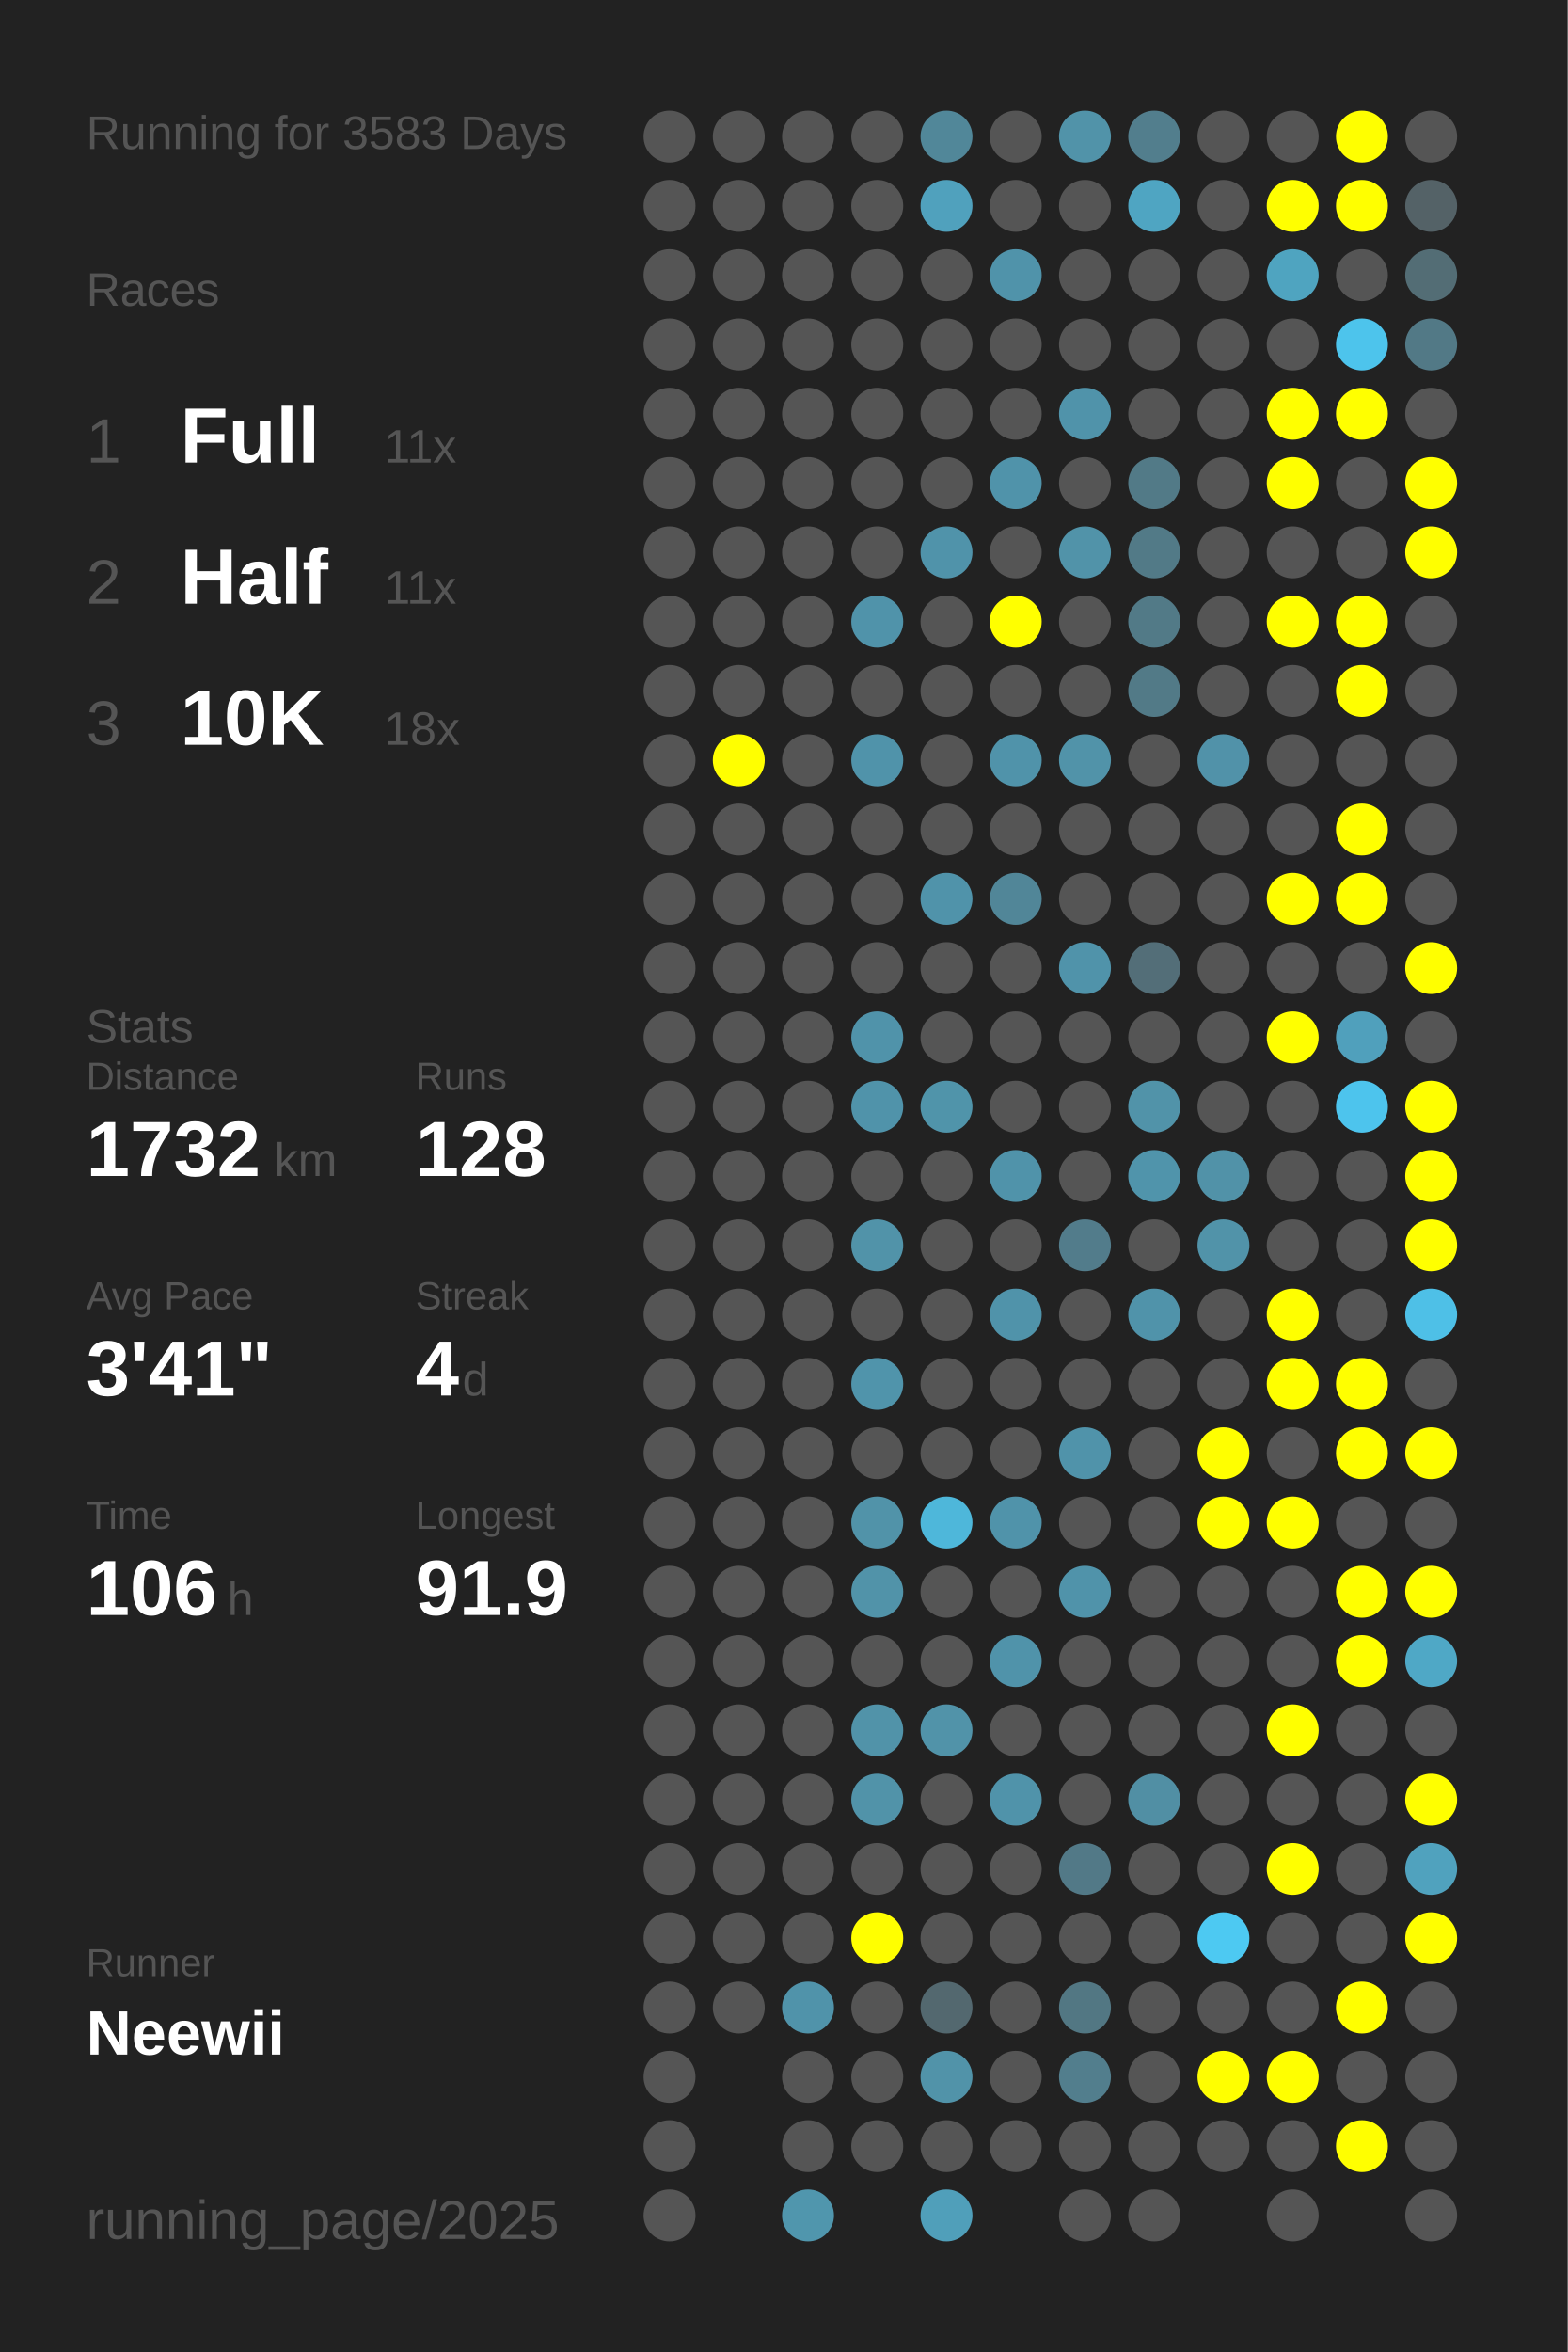
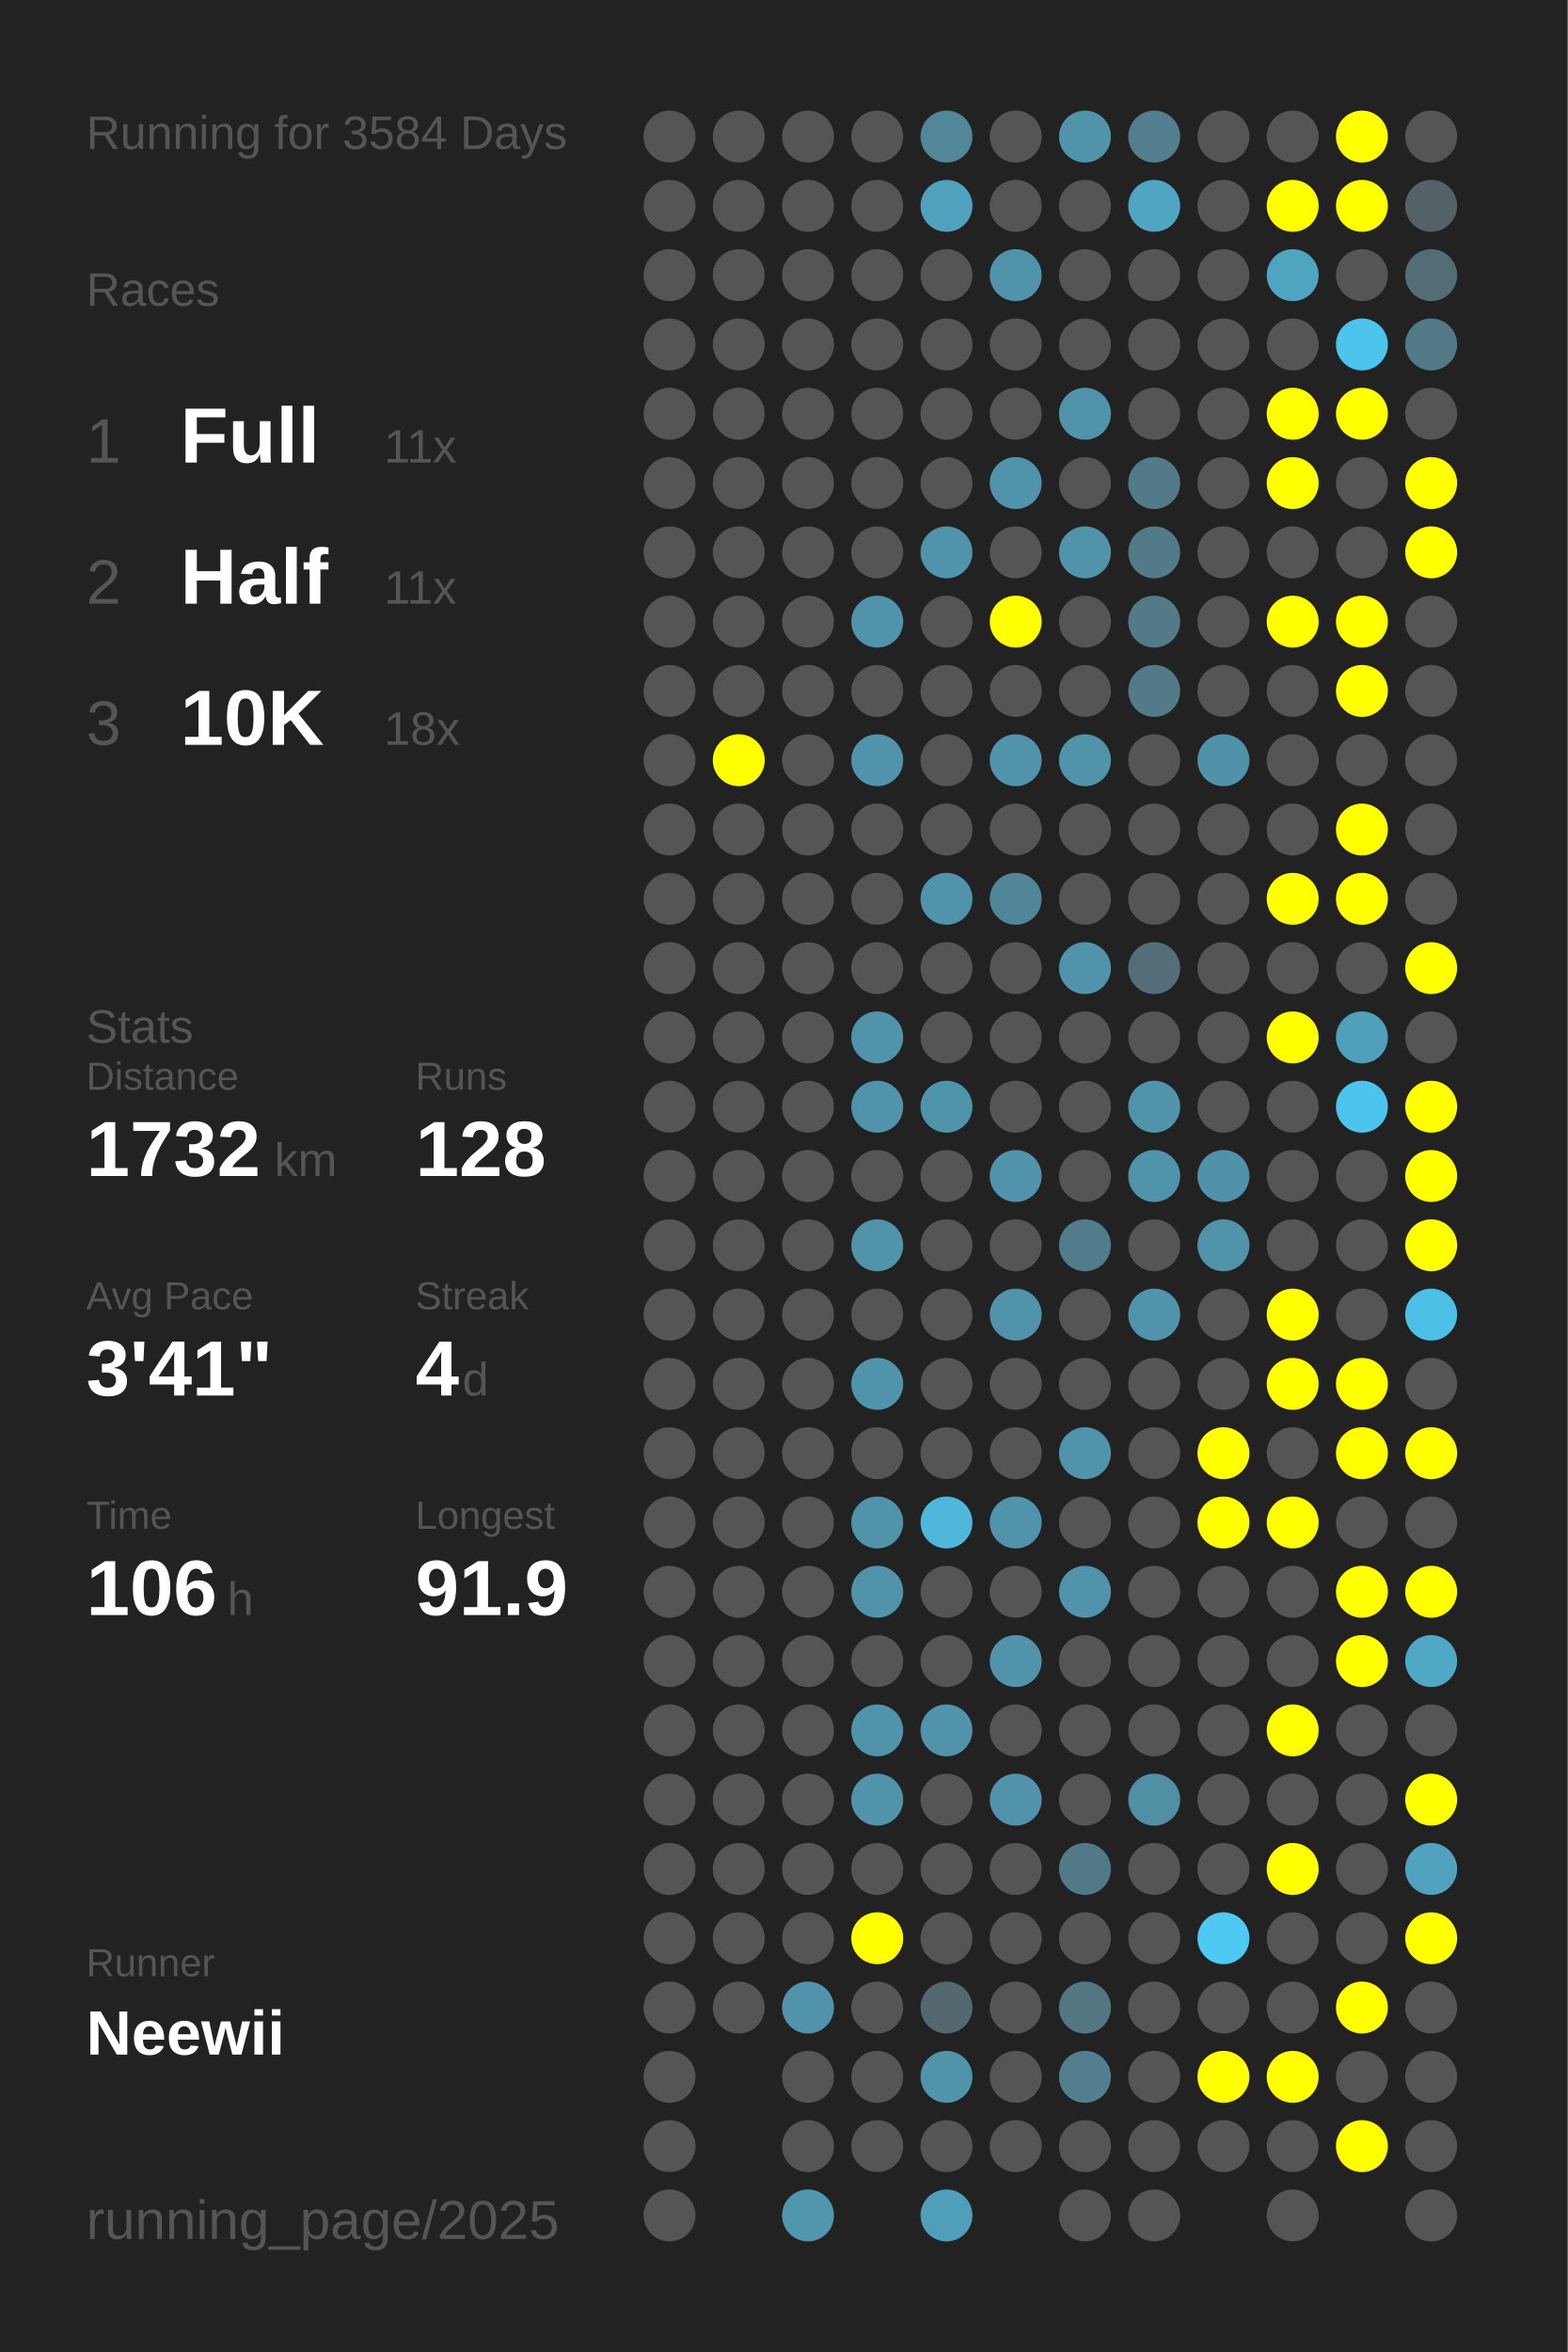
<svg xmlns="http://www.w3.org/2000/svg" baseProfile="full" height="300mm" version="1.1" viewBox="0,0,200,300" width="200mm">
  <defs />
  <rect fill="#222222" height="300" width="200" x="0" y="0" />
-   <text fill="#555555" style="font-size:6px; font-family:Arial;" x="11" y="19">Running for 3583 Days</text>
+   <text fill="#555555" style="font-size:6px; font-family:Arial;" x="11" y="19">Running for 3584 Days</text>
  <text fill="#555555" style="font-size:6px; font-family:Arial;" x="11" y="39">Races</text>
  <text fill="#555555" style="font-size:8px; font-family:Arial;" x="11" y="59">1</text>
  <text fill="#FFFFFF" style="font-size:10px; font-family:Arial; font-weight:bold;" x="23" y="59">Full</text>
  <text fill="#555555" style="font-size:6px; font-family:Arial;" x="49" y="59">11x</text>
  <text fill="#555555" style="font-size:8px; font-family:Arial;" x="11" y="77">2</text>
  <text fill="#FFFFFF" style="font-size:10px; font-family:Arial; font-weight:bold;" x="23" y="77">Half</text>
  <text fill="#555555" style="font-size:6px; font-family:Arial;" x="49" y="77">11x</text>
  <text fill="#555555" style="font-size:8px; font-family:Arial;" x="11" y="95">3</text>
  <text fill="#FFFFFF" style="font-size:10px; font-family:Arial; font-weight:bold;" x="23" y="95">10K</text>
  <text fill="#555555" style="font-size:6px; font-family:Arial;" x="49" y="95">18x</text>
  <text fill="#555555" style="font-size:6px; font-family:Arial;" x="11" y="133">Stats</text>
  <text fill="#555555" style="font-size:5px; font-family:Arial;" x="11" y="139">Distance</text>
  <text fill="#FFFFFF" style="font-size:10px; font-family:Arial; font-weight:bold;" x="11" y="150">1732</text>
  <text fill="#555555" style="font-size:6px; font-family:Arial;" x="35" y="150">km</text>
  <text fill="#555555" style="font-size:5px; font-family:Arial;" x="53" y="139">Runs</text>
  <text fill="#FFFFFF" style="font-size:10px; font-family:Arial; font-weight:bold;" x="53" y="150">128</text>
  <text fill="#555555" style="font-size:5px; font-family:Arial;" x="11" y="167">Avg Pace</text>
  <text fill="#FFFFFF" style="font-size:10px; font-family:Arial; font-weight:bold;" x="11" y="178">3'41"</text>
  <text fill="#555555" style="font-size:5px; font-family:Arial;" x="53" y="167">Streak</text>
  <text fill="#FFFFFF" style="font-size:10px; font-family:Arial; font-weight:bold;" x="53" y="178">4</text>
  <text fill="#555555" style="font-size:6px; font-family:Arial;" x="59" y="178">d</text>
  <text fill="#555555" style="font-size:5px; font-family:Arial;" x="11" y="195">Time</text>
  <text fill="#FFFFFF" style="font-size:10px; font-family:Arial; font-weight:bold;" x="11" y="206">106</text>
  <text fill="#555555" style="font-size:6px; font-family:Arial;" x="29" y="206">h</text>
  <text fill="#555555" style="font-size:5px; font-family:Arial;" x="53" y="195">Longest</text>
  <text fill="#FFFFFF" style="font-size:10px; font-family:Arial; font-weight:bold;" x="53" y="206">91.9</text>
  <text fill="#555555" style="font-size:5px; font-family:Arial;" x="11" y="252.065">Runner</text>
  <text fill="#FFFFFF" style="font-size:8px; font-family:Arial; font-weight:bold;" x="11" y="262.065">Neewii</text>
  <text fill="#555555" style="font-size:7px; font-family:Arial;" x="11" y="285.581">running_page/2025</text>
  <circle cx="85.417" cy="17.419" fill="#555555" r="3.312" />
  <circle cx="85.417" cy="26.258" fill="#555555" r="3.312" />
  <circle cx="85.417" cy="35.097" fill="#555555" r="3.312" />
  <circle cx="85.417" cy="43.935" fill="#555555" r="3.312" />
  <circle cx="85.417" cy="52.774" fill="#555555" r="3.312" />
  <circle cx="85.417" cy="61.613" fill="#555555" r="3.312" />
  <circle cx="85.417" cy="70.452" fill="#555555" r="3.312" />
  <circle cx="85.417" cy="79.29" fill="#555555" r="3.312" />
  <circle cx="85.417" cy="88.129" fill="#555555" r="3.312" />
  <circle cx="85.417" cy="96.968" fill="#555555" r="3.312" />
  <circle cx="85.417" cy="105.806" fill="#555555" r="3.312" />
  <circle cx="85.417" cy="114.645" fill="#555555" r="3.312" />
  <circle cx="85.417" cy="123.484" fill="#555555" r="3.312" />
  <circle cx="85.417" cy="132.323" fill="#555555" r="3.312" />
  <circle cx="85.417" cy="141.161" fill="#555555" r="3.312" />
  <circle cx="85.417" cy="150" fill="#555555" r="3.312" />
  <circle cx="85.417" cy="158.839" fill="#555555" r="3.312" />
  <circle cx="85.417" cy="167.677" fill="#555555" r="3.312" />
  <circle cx="85.417" cy="176.516" fill="#555555" r="3.312" />
  <circle cx="85.417" cy="185.355" fill="#555555" r="3.312" />
  <circle cx="85.417" cy="194.194" fill="#555555" r="3.312" />
  <circle cx="85.417" cy="203.032" fill="#555555" r="3.312" />
  <circle cx="85.417" cy="211.871" fill="#555555" r="3.312" />
  <circle cx="85.417" cy="220.71" fill="#555555" r="3.312" />
  <circle cx="85.417" cy="229.548" fill="#555555" r="3.312" />
  <circle cx="85.417" cy="238.387" fill="#555555" r="3.312" />
  <circle cx="85.417" cy="247.226" fill="#555555" r="3.312" />
  <circle cx="85.417" cy="256.065" fill="#555555" r="3.312" />
  <circle cx="85.417" cy="264.903" fill="#555555" r="3.312" />
  <circle cx="85.417" cy="273.742" fill="#555555" r="3.312" />
  <circle cx="85.417" cy="282.581" fill="#555555" r="3.312" />
  <circle cx="94.25" cy="17.419" fill="#555555" r="3.312" />
  <circle cx="94.25" cy="26.258" fill="#555555" r="3.312" />
  <circle cx="94.25" cy="35.097" fill="#555555" r="3.312" />
  <circle cx="94.25" cy="43.935" fill="#555555" r="3.312" />
  <circle cx="94.25" cy="52.774" fill="#555555" r="3.312" />
  <circle cx="94.25" cy="61.613" fill="#555555" r="3.312" />
  <circle cx="94.25" cy="70.452" fill="#555555" r="3.312" />
  <circle cx="94.25" cy="79.29" fill="#555555" r="3.312" />
  <circle cx="94.25" cy="88.129" fill="#555555" r="3.312" />
  <circle cx="94.25" cy="96.968" fill="#FFFF00" r="3.312" />
  <circle cx="94.25" cy="105.806" fill="#555555" r="3.312" />
  <circle cx="94.25" cy="114.645" fill="#555555" r="3.312" />
  <circle cx="94.25" cy="123.484" fill="#555555" r="3.312" />
  <circle cx="94.25" cy="132.323" fill="#555555" r="3.312" />
  <circle cx="94.25" cy="141.161" fill="#555555" r="3.312" />
  <circle cx="94.25" cy="150" fill="#555555" r="3.312" />
  <circle cx="94.25" cy="158.839" fill="#555555" r="3.312" />
  <circle cx="94.25" cy="167.677" fill="#555555" r="3.312" />
  <circle cx="94.25" cy="176.516" fill="#555555" r="3.312" />
  <circle cx="94.25" cy="185.355" fill="#555555" r="3.312" />
  <circle cx="94.25" cy="194.194" fill="#555555" r="3.312" />
  <circle cx="94.25" cy="203.032" fill="#555555" r="3.312" />
  <circle cx="94.25" cy="211.871" fill="#555555" r="3.312" />
  <circle cx="94.25" cy="220.71" fill="#555555" r="3.312" />
  <circle cx="94.25" cy="229.548" fill="#555555" r="3.312" />
  <circle cx="94.25" cy="238.387" fill="#555555" r="3.312" />
  <circle cx="94.25" cy="247.226" fill="#555555" r="3.312" />
  <circle cx="94.25" cy="256.065" fill="#555555" r="3.312" />
  <circle cx="103.083" cy="17.419" fill="#555555" r="3.312" />
  <circle cx="103.083" cy="26.258" fill="#555555" r="3.312" />
  <circle cx="103.083" cy="35.097" fill="#555555" r="3.312" />
  <circle cx="103.083" cy="43.935" fill="#555555" r="3.312" />
  <circle cx="103.083" cy="52.774" fill="#555555" r="3.312" />
  <circle cx="103.083" cy="61.613" fill="#555555" r="3.312" />
  <circle cx="103.083" cy="70.452" fill="#555555" r="3.312" />
  <circle cx="103.083" cy="79.29" fill="#555555" r="3.312" />
  <circle cx="103.083" cy="88.129" fill="#555555" r="3.312" />
  <circle cx="103.083" cy="96.968" fill="#555555" r="3.312" />
  <circle cx="103.083" cy="105.806" fill="#555555" r="3.312" />
  <circle cx="103.083" cy="114.645" fill="#555555" r="3.312" />
  <circle cx="103.083" cy="123.484" fill="#555555" r="3.312" />
  <circle cx="103.083" cy="132.323" fill="#555555" r="3.312" />
  <circle cx="103.083" cy="141.161" fill="#555555" r="3.312" />
  <circle cx="103.083" cy="150" fill="#555555" r="3.312" />
  <circle cx="103.083" cy="158.839" fill="#555555" r="3.312" />
  <circle cx="103.083" cy="167.677" fill="#555555" r="3.312" />
  <circle cx="103.083" cy="176.516" fill="#555555" r="3.312" />
  <circle cx="103.083" cy="185.355" fill="#555555" r="3.312" />
  <circle cx="103.083" cy="194.194" fill="#555555" r="3.312" />
  <circle cx="103.083" cy="203.032" fill="#555555" r="3.312" />
  <circle cx="103.083" cy="211.871" fill="#555555" r="3.312" />
  <circle cx="103.083" cy="220.71" fill="#555555" r="3.312" />
  <circle cx="103.083" cy="229.548" fill="#555555" r="3.312" />
  <circle cx="103.083" cy="238.387" fill="#555555" r="3.312" />
  <circle cx="103.083" cy="247.226" fill="#555555" r="3.312" />
  <circle cx="103.083" cy="256.065" fill="#5093aa" r="3.312" />
  <circle cx="103.083" cy="264.903" fill="#555555" r="3.312" />
  <circle cx="103.083" cy="273.742" fill="#555555" r="3.312" />
  <circle cx="103.083" cy="282.581" fill="#5096ad" r="3.312" />
  <circle cx="111.917" cy="17.419" fill="#555555" r="3.312" />
  <circle cx="111.917" cy="26.258" fill="#555555" r="3.312" />
  <circle cx="111.917" cy="35.097" fill="#555555" r="3.312" />
  <circle cx="111.917" cy="43.935" fill="#555555" r="3.312" />
  <circle cx="111.917" cy="52.774" fill="#555555" r="3.312" />
  <circle cx="111.917" cy="61.613" fill="#555555" r="3.312" />
  <circle cx="111.917" cy="70.452" fill="#555555" r="3.312" />
  <circle cx="111.917" cy="79.29" fill="#5093aa" r="3.312" />
  <circle cx="111.917" cy="88.129" fill="#555555" r="3.312" />
  <circle cx="111.917" cy="96.968" fill="#5093aa" r="3.312" />
  <circle cx="111.917" cy="105.806" fill="#555555" r="3.312" />
  <circle cx="111.917" cy="114.645" fill="#555555" r="3.312" />
  <circle cx="111.917" cy="123.484" fill="#555555" r="3.312" />
  <circle cx="111.917" cy="132.323" fill="#5093aa" r="3.312" />
  <circle cx="111.917" cy="141.161" fill="#5093aa" r="3.312" />
  <circle cx="111.917" cy="150" fill="#555555" r="3.312" />
  <circle cx="111.917" cy="158.839" fill="#5193a9" r="3.312" />
  <circle cx="111.917" cy="167.677" fill="#555555" r="3.312" />
  <circle cx="111.917" cy="176.516" fill="#5094ab" r="3.312" />
  <circle cx="111.917" cy="185.355" fill="#555555" r="3.312" />
  <circle cx="111.917" cy="194.194" fill="#5193a9" r="3.312" />
  <circle cx="111.917" cy="203.032" fill="#5193a9" r="3.312" />
  <circle cx="111.917" cy="211.871" fill="#555555" r="3.312" />
  <circle cx="111.917" cy="220.71" fill="#5193a9" r="3.312" />
  <circle cx="111.917" cy="229.548" fill="#5193a9" r="3.312" />
  <circle cx="111.917" cy="238.387" fill="#555555" r="3.312" />
  <circle cx="111.917" cy="247.226" fill="#FFFF00" r="3.312" />
  <circle cx="111.917" cy="256.065" fill="#555555" r="3.312" />
  <circle cx="111.917" cy="264.903" fill="#555555" r="3.312" />
  <circle cx="111.917" cy="273.742" fill="#555555" r="3.312" />
  <circle cx="120.75" cy="17.419" fill="#518799" r="3.312" />
  <circle cx="120.75" cy="26.258" fill="#50a1bd" r="3.312" />
  <circle cx="120.75" cy="35.097" fill="#555555" r="3.312" />
  <circle cx="120.75" cy="43.935" fill="#555555" r="3.312" />
  <circle cx="120.75" cy="52.774" fill="#555555" r="3.312" />
  <circle cx="120.75" cy="61.613" fill="#555555" r="3.312" />
  <circle cx="120.75" cy="70.452" fill="#5093aa" r="3.312" />
  <circle cx="120.75" cy="79.29" fill="#555555" r="3.312" />
  <circle cx="120.75" cy="88.129" fill="#555555" r="3.312" />
  <circle cx="120.75" cy="96.968" fill="#555555" r="3.312" />
  <circle cx="120.75" cy="105.806" fill="#555555" r="3.312" />
  <circle cx="120.75" cy="114.645" fill="#5093aa" r="3.312" />
  <circle cx="120.75" cy="123.484" fill="#555555" r="3.312" />
  <circle cx="120.75" cy="132.323" fill="#555555" r="3.312" />
  <circle cx="120.75" cy="141.161" fill="#5094aa" r="3.312" />
  <circle cx="120.75" cy="150" fill="#555555" r="3.312" />
  <circle cx="120.75" cy="158.839" fill="#555555" r="3.312" />
  <circle cx="120.75" cy="167.677" fill="#555555" r="3.312" />
  <circle cx="120.75" cy="176.516" fill="#555555" r="3.312" />
  <circle cx="120.75" cy="185.355" fill="#555555" r="3.312" />
  <circle cx="120.75" cy="194.194" fill="#4eb7da" r="3.312" />
  <circle cx="120.75" cy="203.032" fill="#555555" r="3.312" />
  <circle cx="120.75" cy="211.871" fill="#555555" r="3.312" />
  <circle cx="120.75" cy="220.71" fill="#5193a9" r="3.312" />
  <circle cx="120.75" cy="229.548" fill="#555555" r="3.312" />
  <circle cx="120.75" cy="238.387" fill="#555555" r="3.312" />
  <circle cx="120.75" cy="247.226" fill="#555555" r="3.312" />
  <circle cx="120.75" cy="256.065" fill="#53686f" r="3.312" />
  <circle cx="120.75" cy="264.903" fill="#5193a9" r="3.312" />
  <circle cx="120.75" cy="273.742" fill="#555555" r="3.312" />
  <circle cx="120.75" cy="282.581" fill="#509fba" r="3.312" />
  <circle cx="129.583" cy="17.419" fill="#555555" r="3.312" />
  <circle cx="129.583" cy="26.258" fill="#555555" r="3.312" />
  <circle cx="129.583" cy="35.097" fill="#5093aa" r="3.312" />
  <circle cx="129.583" cy="43.935" fill="#555555" r="3.312" />
  <circle cx="129.583" cy="52.774" fill="#555555" r="3.312" />
  <circle cx="129.583" cy="61.613" fill="#5093aa" r="3.312" />
  <circle cx="129.583" cy="70.452" fill="#555555" r="3.312" />
  <circle cx="129.583" cy="79.29" fill="#FFFF00" r="3.312" />
  <circle cx="129.583" cy="88.129" fill="#555555" r="3.312" />
  <circle cx="129.583" cy="96.968" fill="#5093aa" r="3.312" />
  <circle cx="129.583" cy="105.806" fill="#555555" r="3.312" />
  <circle cx="129.583" cy="114.645" fill="#518698" r="3.312" />
  <circle cx="129.583" cy="123.484" fill="#555555" r="3.312" />
  <circle cx="129.583" cy="132.323" fill="#555555" r="3.312" />
  <circle cx="129.583" cy="141.161" fill="#555555" r="3.312" />
  <circle cx="129.583" cy="150" fill="#5093aa" r="3.312" />
  <circle cx="129.583" cy="158.839" fill="#555555" r="3.312" />
  <circle cx="129.583" cy="167.677" fill="#5093aa" r="3.312" />
  <circle cx="129.583" cy="176.516" fill="#555555" r="3.312" />
  <circle cx="129.583" cy="185.355" fill="#555555" r="3.312" />
  <circle cx="129.583" cy="194.194" fill="#5093aa" r="3.312" />
  <circle cx="129.583" cy="203.032" fill="#555555" r="3.312" />
  <circle cx="129.583" cy="211.871" fill="#5093aa" r="3.312" />
  <circle cx="129.583" cy="220.71" fill="#555555" r="3.312" />
  <circle cx="129.583" cy="229.548" fill="#5093aa" r="3.312" />
  <circle cx="129.583" cy="238.387" fill="#555555" r="3.312" />
  <circle cx="129.583" cy="247.226" fill="#555555" r="3.312" />
  <circle cx="129.583" cy="256.065" fill="#555555" r="3.312" />
  <circle cx="129.583" cy="264.903" fill="#555555" r="3.312" />
  <circle cx="129.583" cy="273.742" fill="#555555" r="3.312" />
  <circle cx="138.417" cy="17.419" fill="#5193a9" r="3.312" />
  <circle cx="138.417" cy="26.258" fill="#555555" r="3.312" />
  <circle cx="138.417" cy="35.097" fill="#555555" r="3.312" />
  <circle cx="138.417" cy="43.935" fill="#555555" r="3.312" />
  <circle cx="138.417" cy="52.774" fill="#5093aa" r="3.312" />
  <circle cx="138.417" cy="61.613" fill="#555555" r="3.312" />
  <circle cx="138.417" cy="70.452" fill="#5193a9" r="3.312" />
  <circle cx="138.417" cy="79.29" fill="#555555" r="3.312" />
  <circle cx="138.417" cy="88.129" fill="#555555" r="3.312" />
  <circle cx="138.417" cy="96.968" fill="#5193a9" r="3.312" />
  <circle cx="138.417" cy="105.806" fill="#555555" r="3.312" />
  <circle cx="138.417" cy="114.645" fill="#555555" r="3.312" />
  <circle cx="138.417" cy="123.484" fill="#5093aa" r="3.312" />
  <circle cx="138.417" cy="132.323" fill="#555555" r="3.312" />
  <circle cx="138.417" cy="141.161" fill="#555555" r="3.312" />
  <circle cx="138.417" cy="150" fill="#555555" r="3.312" />
  <circle cx="138.417" cy="158.839" fill="#527c8b" r="3.312" />
  <circle cx="138.417" cy="167.677" fill="#555555" r="3.312" />
  <circle cx="138.417" cy="176.516" fill="#555555" r="3.312" />
  <circle cx="138.417" cy="185.355" fill="#5093aa" r="3.312" />
  <circle cx="138.417" cy="194.194" fill="#555555" r="3.312" />
  <circle cx="138.417" cy="203.032" fill="#5093aa" r="3.312" />
  <circle cx="138.417" cy="211.871" fill="#555555" r="3.312" />
  <circle cx="138.417" cy="220.71" fill="#555555" r="3.312" />
  <circle cx="138.417" cy="229.548" fill="#555555" r="3.312" />
  <circle cx="138.417" cy="238.387" fill="#527987" r="3.312" />
  <circle cx="138.417" cy="247.226" fill="#555555" r="3.312" />
  <circle cx="138.417" cy="256.065" fill="#527783" r="3.312" />
  <circle cx="138.417" cy="264.903" fill="#527e8d" r="3.312" />
  <circle cx="138.417" cy="273.742" fill="#555555" r="3.312" />
  <circle cx="138.417" cy="282.581" fill="#555555" r="3.312" />
  <circle cx="147.25" cy="17.419" fill="#527e8d" r="3.312" />
  <circle cx="147.25" cy="26.258" fill="#4fa5c2" r="3.312" />
  <circle cx="147.25" cy="35.097" fill="#555555" r="3.312" />
  <circle cx="147.25" cy="43.935" fill="#555555" r="3.312" />
  <circle cx="147.25" cy="52.774" fill="#555555" r="3.312" />
  <circle cx="147.25" cy="61.613" fill="#527a87" r="3.312" />
  <circle cx="147.25" cy="70.452" fill="#527a87" r="3.312" />
  <circle cx="147.25" cy="79.29" fill="#527a87" r="3.312" />
  <circle cx="147.25" cy="88.129" fill="#527a87" r="3.312" />
  <circle cx="147.25" cy="96.968" fill="#555555" r="3.312" />
  <circle cx="147.25" cy="105.806" fill="#555555" r="3.312" />
  <circle cx="147.25" cy="114.645" fill="#555555" r="3.312" />
  <circle cx="147.25" cy="123.484" fill="#536e78" r="3.312" />
  <circle cx="147.25" cy="132.323" fill="#555555" r="3.312" />
  <circle cx="147.25" cy="141.161" fill="#5193a9" r="3.312" />
  <circle cx="147.25" cy="150" fill="#5094ab" r="3.312" />
  <circle cx="147.25" cy="158.839" fill="#555555" r="3.312" />
  <circle cx="147.25" cy="167.677" fill="#5093aa" r="3.312" />
  <circle cx="147.25" cy="176.516" fill="#555555" r="3.312" />
  <circle cx="147.25" cy="185.355" fill="#555555" r="3.312" />
  <circle cx="147.25" cy="194.194" fill="#555555" r="3.312" />
  <circle cx="147.25" cy="203.032" fill="#555555" r="3.312" />
  <circle cx="147.25" cy="211.871" fill="#555555" r="3.312" />
  <circle cx="147.25" cy="220.71" fill="#555555" r="3.312" />
  <circle cx="147.25" cy="229.548" fill="#518fa4" r="3.312" />
  <circle cx="147.25" cy="238.387" fill="#555555" r="3.312" />
  <circle cx="147.25" cy="247.226" fill="#555555" r="3.312" />
  <circle cx="147.25" cy="256.065" fill="#555555" r="3.312" />
  <circle cx="147.25" cy="264.903" fill="#555555" r="3.312" />
  <circle cx="147.25" cy="273.742" fill="#555555" r="3.312" />
  <circle cx="147.25" cy="282.581" fill="#555555" r="3.312" />
  <circle cx="156.083" cy="17.419" fill="#555555" r="3.312" />
  <circle cx="156.083" cy="26.258" fill="#555555" r="3.312" />
  <circle cx="156.083" cy="35.097" fill="#555555" r="3.312" />
  <circle cx="156.083" cy="43.935" fill="#555555" r="3.312" />
  <circle cx="156.083" cy="52.774" fill="#555555" r="3.312" />
  <circle cx="156.083" cy="61.613" fill="#555555" r="3.312" />
  <circle cx="156.083" cy="70.452" fill="#555555" r="3.312" />
  <circle cx="156.083" cy="79.29" fill="#555555" r="3.312" />
  <circle cx="156.083" cy="88.129" fill="#555555" r="3.312" />
  <circle cx="156.083" cy="96.968" fill="#5192a9" r="3.312" />
  <circle cx="156.083" cy="105.806" fill="#555555" r="3.312" />
  <circle cx="156.083" cy="114.645" fill="#555555" r="3.312" />
  <circle cx="156.083" cy="123.484" fill="#555555" r="3.312" />
  <circle cx="156.083" cy="132.323" fill="#555555" r="3.312" />
  <circle cx="156.083" cy="141.161" fill="#555555" r="3.312" />
  <circle cx="156.083" cy="150" fill="#5192a8" r="3.312" />
  <circle cx="156.083" cy="158.839" fill="#5193a9" r="3.312" />
  <circle cx="156.083" cy="167.677" fill="#555555" r="3.312" />
  <circle cx="156.083" cy="176.516" fill="#555555" r="3.312" />
  <circle cx="156.083" cy="185.355" fill="#FFFF00" r="3.312" />
  <circle cx="156.083" cy="194.194" fill="#FFFF00" r="3.312" />
  <circle cx="156.083" cy="203.032" fill="#555555" r="3.312" />
  <circle cx="156.083" cy="211.871" fill="#555555" r="3.312" />
  <circle cx="156.083" cy="220.71" fill="#555555" r="3.312" />
  <circle cx="156.083" cy="229.548" fill="#555555" r="3.312" />
  <circle cx="156.083" cy="238.387" fill="#555555" r="3.312" />
  <circle cx="156.083" cy="247.226" fill="#4dc9f2" r="3.312" />
  <circle cx="156.083" cy="256.065" fill="#555555" r="3.312" />
  <circle cx="156.083" cy="264.903" fill="#FFFF00" r="3.312" />
  <circle cx="156.083" cy="273.742" fill="#555555" r="3.312" />
  <circle cx="164.917" cy="17.419" fill="#555555" r="3.312" />
  <circle cx="164.917" cy="26.258" fill="#FFFF00" r="3.312" />
  <circle cx="164.917" cy="35.097" fill="#4fa4c0" r="3.312" />
  <circle cx="164.917" cy="43.935" fill="#555555" r="3.312" />
  <circle cx="164.917" cy="52.774" fill="#FFFF00" r="3.312" />
  <circle cx="164.917" cy="61.613" fill="#FFFF00" r="3.312" />
  <circle cx="164.917" cy="70.452" fill="#555555" r="3.312" />
  <circle cx="164.917" cy="79.29" fill="#FFFF00" r="3.312" />
  <circle cx="164.917" cy="88.129" fill="#555555" r="3.312" />
  <circle cx="164.917" cy="96.968" fill="#555555" r="3.312" />
  <circle cx="164.917" cy="105.806" fill="#555555" r="3.312" />
  <circle cx="164.917" cy="114.645" fill="#FFFF00" r="3.312" />
  <circle cx="164.917" cy="123.484" fill="#555555" r="3.312" />
  <circle cx="164.917" cy="132.323" fill="#FFFF00" r="3.312" />
  <circle cx="164.917" cy="141.161" fill="#555555" r="3.312" />
  <circle cx="164.917" cy="150" fill="#555555" r="3.312" />
  <circle cx="164.917" cy="158.839" fill="#555555" r="3.312" />
  <circle cx="164.917" cy="167.677" fill="#FFFF00" r="3.312" />
  <circle cx="164.917" cy="176.516" fill="#FFFF00" r="3.312" />
  <circle cx="164.917" cy="185.355" fill="#555555" r="3.312" />
  <circle cx="164.917" cy="194.194" fill="#FFFF00" r="3.312" />
  <circle cx="164.917" cy="203.032" fill="#555555" r="3.312" />
  <circle cx="164.917" cy="211.871" fill="#555555" r="3.312" />
  <circle cx="164.917" cy="220.71" fill="#FFFF00" r="3.312" />
  <circle cx="164.917" cy="229.548" fill="#555555" r="3.312" />
  <circle cx="164.917" cy="238.387" fill="#FFFF00" r="3.312" />
  <circle cx="164.917" cy="247.226" fill="#555555" r="3.312" />
  <circle cx="164.917" cy="256.065" fill="#555555" r="3.312" />
  <circle cx="164.917" cy="264.903" fill="#FFFF00" r="3.312" />
  <circle cx="164.917" cy="273.742" fill="#555555" r="3.312" />
  <circle cx="164.917" cy="282.581" fill="#555555" r="3.312" />
  <circle cx="173.75" cy="17.419" fill="#FFFF00" r="3.312" />
  <circle cx="173.75" cy="26.258" fill="#FFFF00" r="3.312" />
  <circle cx="173.75" cy="35.097" fill="#555555" r="3.312" />
  <circle cx="173.75" cy="43.935" fill="#4dc4ec" r="3.312" />
  <circle cx="173.75" cy="52.774" fill="#FFFF00" r="3.312" />
  <circle cx="173.75" cy="61.613" fill="#555555" r="3.312" />
  <circle cx="173.75" cy="70.452" fill="#555555" r="3.312" />
  <circle cx="173.75" cy="79.29" fill="#FFFF00" r="3.312" />
  <circle cx="173.75" cy="88.129" fill="#FFFF00" r="3.312" />
  <circle cx="173.75" cy="96.968" fill="#555555" r="3.312" />
  <circle cx="173.75" cy="105.806" fill="#FFFF00" r="3.312" />
  <circle cx="173.75" cy="114.645" fill="#FFFF00" r="3.312" />
  <circle cx="173.75" cy="123.484" fill="#555555" r="3.312" />
  <circle cx="173.75" cy="132.323" fill="#50a0bc" r="3.312" />
  <circle cx="173.75" cy="141.161" fill="#4dc4ed" r="3.312" />
  <circle cx="173.75" cy="150" fill="#555555" r="3.312" />
  <circle cx="173.75" cy="158.839" fill="#555555" r="3.312" />
  <circle cx="173.75" cy="167.677" fill="#555555" r="3.312" />
  <circle cx="173.75" cy="176.516" fill="#FFFF00" r="3.312" />
  <circle cx="173.75" cy="185.355" fill="#FFFF00" r="3.312" />
  <circle cx="173.75" cy="194.194" fill="#555555" r="3.312" />
  <circle cx="173.75" cy="203.032" fill="#FFFF00" r="3.312" />
  <circle cx="173.75" cy="211.871" fill="#FFFF00" r="3.312" />
  <circle cx="173.75" cy="220.71" fill="#555555" r="3.312" />
  <circle cx="173.75" cy="229.548" fill="#555555" r="3.312" />
  <circle cx="173.75" cy="238.387" fill="#555555" r="3.312" />
  <circle cx="173.75" cy="247.226" fill="#555555" r="3.312" />
  <circle cx="173.75" cy="256.065" fill="#FFFF00" r="3.312" />
  <circle cx="173.75" cy="264.903" fill="#555555" r="3.312" />
  <circle cx="173.75" cy="273.742" fill="#FFFF00" r="3.312" />
  <circle cx="182.583" cy="17.419" fill="#555555" r="3.312" />
  <circle cx="182.583" cy="26.258" fill="#546267" r="3.312" />
  <circle cx="182.583" cy="35.097" fill="#536d75" r="3.312" />
  <circle cx="182.583" cy="43.935" fill="#527986" r="3.312" />
  <circle cx="182.583" cy="52.774" fill="#555555" r="3.312" />
  <circle cx="182.583" cy="61.613" fill="#FFFF00" r="3.312" />
  <circle cx="182.583" cy="70.452" fill="#FFFF00" r="3.312" />
  <circle cx="182.583" cy="79.29" fill="#555555" r="3.312" />
  <circle cx="182.583" cy="88.129" fill="#555555" r="3.312" />
  <circle cx="182.583" cy="96.968" fill="#555555" r="3.312" />
  <circle cx="182.583" cy="105.806" fill="#555555" r="3.312" />
  <circle cx="182.583" cy="114.645" fill="#555555" r="3.312" />
  <circle cx="182.583" cy="123.484" fill="#FFFF00" r="3.312" />
  <circle cx="182.583" cy="132.323" fill="#555555" r="3.312" />
  <circle cx="182.583" cy="141.161" fill="#FFFF00" r="3.312" />
  <circle cx="182.583" cy="150" fill="#FFFF00" r="3.312" />
  <circle cx="182.583" cy="158.839" fill="#FFFF00" r="3.312" />
  <circle cx="182.583" cy="167.677" fill="#4ec0e7" r="3.312" />
  <circle cx="182.583" cy="176.516" fill="#555555" r="3.312" />
  <circle cx="182.583" cy="185.355" fill="#FFFF00" r="3.312" />
  <circle cx="182.583" cy="194.194" fill="#555555" r="3.312" />
  <circle cx="182.583" cy="203.032" fill="#FFFF00" r="3.312" />
  <circle cx="182.583" cy="211.871" fill="#4fa8c6" r="3.312" />
  <circle cx="182.583" cy="220.71" fill="#555555" r="3.312" />
  <circle cx="182.583" cy="229.548" fill="#FFFF00" r="3.312" />
  <circle cx="182.583" cy="238.387" fill="#50a2be" r="3.312" />
  <circle cx="182.583" cy="247.226" fill="#FFFF00" r="3.312" />
  <circle cx="182.583" cy="256.065" fill="#555555" r="3.312" />
  <circle cx="182.583" cy="264.903" fill="#555555" r="3.312" />
  <circle cx="182.583" cy="273.742" fill="#555555" r="3.312" />
  <circle cx="182.583" cy="282.581" fill="#555555" r="3.312" />
</svg>
